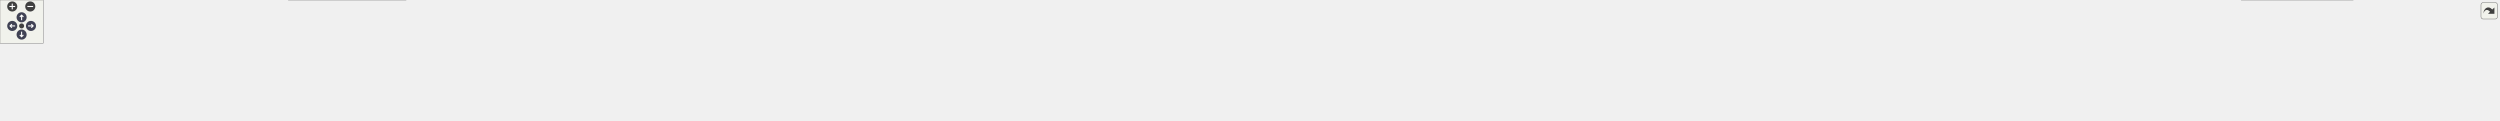
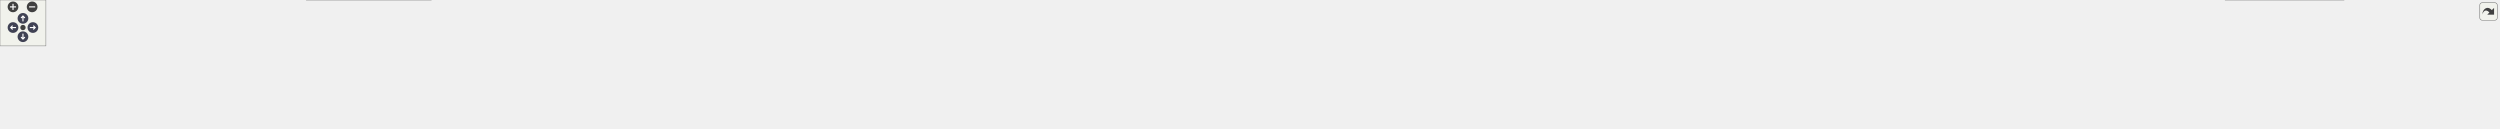
<svg xmlns="http://www.w3.org/2000/svg" xmlns:xlink="http://www.w3.org/1999/xlink" id="main" version="1.1" xml:space="preserve">
  <style type="text/css">
.node, .edge {opacity: 0.7;}
.node.selected, .edge.selected {opacity: 1;}
.edge:hover path { stroke: red; }
.edge:hover polygon { stroke: red; fill: red; }
</style>
  <defs>
    <circle id="rim" cx="0" cy="0" r="7" />
    <circle id="rim2" cx="0" cy="0" r="3.5" />
    <g id="zoomPlus">
      <use xlink:href="#rim" fill="#404040">
        <set attributeName="fill" to="#808080" begin="zoomplus.mouseover" end="zoomplus.mouseout" />
      </use>
      <path d="M-4,0h8M0,-4v8" fill="none" stroke="white" stroke-width="1.5" pointer-events="none" />
    </g>
    <g id="zoomMin">
      <use xlink:href="#rim" fill="#404040">
        <set attributeName="fill" to="#808080" begin="zoomminus.mouseover" end="zoomminus.mouseout" />
      </use>
      <path d="M-4,0h8" fill="none" stroke="white" stroke-width="1.5" pointer-events="none" />
    </g>
    <g id="arrowUp" transform="translate(30 24)">
      <use xlink:href="#rim" />
      <path pointer-events="none" fill="none" stroke="white" stroke-width="1.5" d="M0,-3.0v7 M-2.5,-0.5L0,-3.0L2.5,-0.5" />
    </g>
    <g id="arrowRight" transform="rotate(90) translate(36 -43)">
      <use xlink:href="#rim" />
      <path pointer-events="none" fill="none" stroke="white" stroke-width="1.5" d="M0,-3.0v7 M-2.5,-0.5L0,-3.0L2.5,-0.5" />
    </g>
    <g id="arrowDown" transform="rotate(180) translate(-30 -48)">
      <use xlink:href="#rim" />
      <path pointer-events="none" fill="none" stroke="white" stroke-width="1.5" d="M0,-3.0v7 M-2.5,-0.5L0,-3.0L2.5,-0.5" />
    </g>
    <g id="arrowLeft" transform="rotate(270) translate(-36 17)">
      <use xlink:href="#rim" />
      <path pointer-events="none" fill="none" stroke="white" stroke-width="1.5" d="M0,-3.0v7 M-2.5,-0.5L0,-3.0L2.5,-0.5" />
    </g>
    <g id="resetDef">
      <use xlink:href="#rim2" fill="#404040">
        <set attributeName="fill" to="#808080" begin="reset.mouseover" end="reset.mouseout" />
      </use>
    </g>
  </defs>
  <svg id="graph" class="graph">
    <g id="viewport">
      <g id="Node000001" class="node">
        <g id="a_Node000001">
          <a xlink:title="YiSan 전반에서 사용하는 공용 인터페이스를 선언합니다.">
-             <polygon fill="#999999" stroke="#666666" points="1817.5,-107 1652.5,-107 1652.5,-77 1817.5,-77 1817.5,-107" />
-             <text text-anchor="start" x="1660.5" y="-95" font-family="Malgun Gothic" font-size="10.00">Source/CoffeeLibrary</text>
-             <text text-anchor="middle" x="1735" y="-84" font-family="Malgun Gothic" font-size="10.00">/Shared/Public/GameLogging.h</text>
+             <polygon fill="#999999" stroke="#666666" points="1728.5,-107 1563.5,-107 1563.5,-77 1728.5,-77 1728.5,-107" />
+             <text text-anchor="start" x="1571.5" y="-95" font-family="Malgun Gothic" font-size="10.00">Source/CoffeeLibrary</text>
+             <text text-anchor="middle" x="1646" y="-84" font-family="Malgun Gothic" font-size="10.00">/Shared/Public/GameLogging.h</text>
          </a>
        </g>
      </g>
      <g id="Node000002" class="node">
        <g id="a_Node000002">
          <a xlink:href="GameLogging_8cpp.html" target="_top" xlink:title="YiSan 프로젝트를 위한 런타임 헬퍼를 제공합니다.">
            <polygon fill="white" stroke="#666666" points="182,-35.5 0,-35.5 0,-5.5 182,-5.5 182,-35.5" />
            <text text-anchor="start" x="8" y="-23.5" font-family="Malgun Gothic" font-size="10.00">Source/CoffeeLibrary</text>
            <text text-anchor="middle" x="91" y="-12.5" font-family="Malgun Gothic" font-size="10.00">/Shared/Private/GameLogging.cpp</text>
          </a>
        </g>
      </g>
      <g id="edge1_Node000001_Node000002" class="edge">
        <g id="a_edge1_Node000001_Node000002">
          <a xlink:title=" ">
-             <path fill="none" stroke="#63b8ff" d="M1642.37,-89.95C1353.99,-86.37 474.63,-73.04 191,-41 179.22,-39.67 166.76,-37.7 154.78,-35.52" />
-             <polygon fill="#63b8ff" stroke="#63b8ff" points="1642.33,-93.45 1652.37,-90.07 1642.42,-86.45 1642.33,-93.45" />
+             <path fill="none" stroke="#63b8ff" d="M1553.02,-89.73C1275.58,-85.63 456.43,-71.25 191,-41 179.31,-39.67 166.95,-37.71 155.05,-35.55" />
+             <polygon fill="#63b8ff" stroke="#63b8ff" points="1553.01,-93.23 1563.06,-89.88 1553.11,-86.23 1553.01,-93.23" />
          </a>
        </g>
      </g>
      <g id="Node000003" class="node">
        <g id="a_Node000003">
          <a xlink:href="UCharacterData_8cpp.html" target="_top" xlink:title="UCharacterData의 동작을 구현합니다.">
            <polygon fill="white" stroke="#666666" points="382,-35.5 200,-35.5 200,-5.5 382,-5.5 382,-35.5" />
            <text text-anchor="start" x="208" y="-23.5" font-family="Malgun Gothic" font-size="10.00">Source/LatteLibrary</text>
            <text text-anchor="middle" x="291" y="-12.5" font-family="Malgun Gothic" font-size="10.00">/Data/Private/UCharacterData.cpp</text>
          </a>
        </g>
      </g>
      <g id="edge2_Node000001_Node000003" class="edge">
        <g id="a_edge2_Node000001_Node000003">
          <a xlink:title=" ">
-             <path fill="none" stroke="#63b8ff" d="M1641.95,-89.42C1379.02,-84.66 633.92,-69.03 391,-41 379.31,-39.65 366.95,-37.69 355.05,-35.52" />
-             <polygon fill="#63b8ff" stroke="#63b8ff" points="1642.16,-92.93 1652.23,-89.61 1642.29,-85.93 1642.16,-92.93" />
+             <path fill="none" stroke="#63b8ff" d="M1553.02,-89.14C1302.28,-83.83 615.97,-67.26 391,-41 379.4,-39.65 367.14,-37.69 355.33,-35.54" />
+             <polygon fill="#63b8ff" stroke="#63b8ff" points="1553.12,-92.64 1563.19,-89.35 1553.27,-85.64 1553.12,-92.64" />
          </a>
        </g>
      </g>
      <g id="Node000004" class="node">
        <g id="a_Node000004">
          <a xlink:href="UGameDataManager_8cpp.html" target="_top" xlink:title="UGameDataManager의 동작을 구현합니다.">
            <polygon fill="white" stroke="#666666" points="563.5,-41 400.5,-41 400.5,0 563.5,0 563.5,-41" />
            <text text-anchor="start" x="408.5" y="-29" font-family="Malgun Gothic" font-size="10.00">Source/LatteLibrary</text>
            <text text-anchor="start" x="408.5" y="-18" font-family="Malgun Gothic" font-size="10.00">/Manager/Private/UGameData</text>
            <text text-anchor="middle" x="482" y="-7" font-family="Malgun Gothic" font-size="10.00">Manager.cpp</text>
          </a>
        </g>
      </g>
      <g id="edge3_Node000001_Node000004" class="edge">
        <g id="a_edge3_Node000001_Node000004">
          <a xlink:title=" ">
-             <path fill="none" stroke="#63b8ff" d="M1642.15,-89.05C1404.46,-83.74 778.25,-67.58 572,-41 569.3,-40.65 566.57,-40.27 563.81,-39.85" />
-             <polygon fill="#63b8ff" stroke="#63b8ff" points="1642.07,-92.55 1652.15,-89.27 1642.23,-85.55 1642.07,-92.55" />
+             <path fill="none" stroke="#63b8ff" d="M1553.35,-91.87C1366.77,-92.48 932.76,-88.14 572,-41 569.31,-40.65 566.57,-40.26 563.82,-39.83" />
+             <polygon fill="#63b8ff" stroke="#63b8ff" points="1553.41,-95.37 1563.4,-91.83 1553.38,-88.37 1553.41,-95.37" />
          </a>
        </g>
      </g>
      <g id="Node000005" class="node">
        <g id="a_Node000005">
          <a xlink:href="UGameVFXManager_8cpp.html" target="_top" xlink:title="UGameVFXManager의 동작을 구현합니다.">
            <polygon fill="white" stroke="#666666" points="802.5,-35.5 581.5,-35.5 581.5,-5.5 802.5,-5.5 802.5,-35.5" />
            <text text-anchor="start" x="589.5" y="-23.5" font-family="Malgun Gothic" font-size="10.00">Source/LatteLibrary</text>
            <text text-anchor="middle" x="692" y="-12.5" font-family="Malgun Gothic" font-size="10.00">/Manager/Private/UGameVFXManager.cpp</text>
          </a>
        </g>
      </g>
      <g id="edge4_Node000001_Node000005" class="edge">
        <g id="a_edge4_Node000001_Node000005">
          <a xlink:title=" ">
-             <path fill="none" stroke="#63b8ff" d="M1642.02,-89.3C1475.13,-85.5 1113.9,-73.91 811,-41 797.68,-39.55 783.58,-37.61 769.93,-35.51" />
-             <polygon fill="#63b8ff" stroke="#63b8ff" points="1642.17,-92.8 1652.24,-89.53 1642.32,-85.8 1642.17,-92.8" />
+             <path fill="none" stroke="#63b8ff" d="M1553.01,-88.55C1398.52,-83.77 1079.42,-70.95 811,-41 797.89,-39.54 784.03,-37.61 770.58,-35.54" />
+             <polygon fill="#63b8ff" stroke="#63b8ff" points="1553.29,-92.06 1563.39,-88.86 1553.5,-85.06 1553.29,-92.06" />
          </a>
        </g>
      </g>
      <g id="Node000006" class="node">
        <g id="a_Node000006">
          <a xlink:href="APlayerActor_8cpp.html" target="_top" xlink:title="Provides Doxygen annotations for APlayerActor implementation.">
            <polygon fill="white" stroke="#666666" points="969.5,-35.5 820.5,-35.5 820.5,-5.5 969.5,-5.5 969.5,-35.5" />
            <text text-anchor="start" x="828.5" y="-23.5" font-family="Malgun Gothic" font-size="10.00">Source/Onepiece/Character</text>
            <text text-anchor="middle" x="895" y="-12.5" font-family="Malgun Gothic" font-size="10.00">/Private/APlayerActor.cpp</text>
          </a>
        </g>
      </g>
      <g id="edge5_Node000001_Node000006" class="edge">
        <g id="a_edge5_Node000001_Node000006">
          <a xlink:title=" ">
-             <path fill="none" stroke="#63b8ff" d="M1642.25,-89.69C1499.17,-86.6 1216.3,-76.15 979,-41 969.52,-39.6 959.53,-37.68 949.88,-35.58" />
-             <polygon fill="#63b8ff" stroke="#63b8ff" points="1642.24,-93.2 1652.31,-89.91 1642.39,-86.2 1642.24,-93.2" />
+             <path fill="none" stroke="#63b8ff" d="M1553.14,-88.53C1423.81,-84.07 1182.42,-72.05 979,-41 969.53,-39.55 959.54,-37.61 949.89,-35.51" />
+             <polygon fill="#63b8ff" stroke="#63b8ff" points="1553.28,-92.04 1563.39,-88.88 1553.52,-85.04 1553.28,-92.04" />
          </a>
        </g>
      </g>
      <g id="Node000007" class="node">
        <g id="a_Node000007">
          <a xlink:href="UInteractionSystem_8cpp.html" target="_top" xlink:title="UInteractionSystem 구현">
            <polygon fill="white" stroke="#666666" points="1162,-35.5 988,-35.5 988,-5.5 1162,-5.5 1162,-35.5" />
            <text text-anchor="start" x="996" y="-23.5" font-family="Malgun Gothic" font-size="10.00">Source/Onepiece/Character</text>
            <text text-anchor="middle" x="1075" y="-12.5" font-family="Malgun Gothic" font-size="10.00">/Private/UInteractionSystem.cpp</text>
          </a>
        </g>
      </g>
      <g id="edge6_Node000001_Node000007" class="edge">
        <g id="a_edge6_Node000001_Node000007">
          <a xlink:title=" ">
-             <path fill="none" stroke="#63b8ff" d="M1642.21,-85.97C1530.14,-79.16 1336.08,-65.01 1171,-41 1160.57,-39.48 1149.55,-37.56 1138.86,-35.51" />
-             <polygon fill="#63b8ff" stroke="#63b8ff" points="1642.28,-89.48 1652.47,-86.59 1642.7,-82.49 1642.28,-89.48" />
+             <path fill="none" stroke="#63b8ff" d="M1553.35,-83.88C1457.36,-75.89 1303.19,-61.34 1171,-41 1160.83,-39.44 1150.11,-37.52 1139.66,-35.51" />
+             <polygon fill="#63b8ff" stroke="#63b8ff" points="1553.06,-87.37 1563.31,-84.71 1553.64,-80.4 1553.06,-87.37" />
          </a>
        </g>
      </g>
      <g id="Node000008" class="node">
        <g id="a_Node000008">
          <a xlink:href="ALingoGameMode_8cpp.html" target="_top" xlink:title=" ">
            <polygon fill="white" stroke="#666666" points="1347.5,-35.5 1180.5,-35.5 1180.5,-5.5 1347.5,-5.5 1347.5,-35.5" />
            <text text-anchor="start" x="1188.5" y="-23.5" font-family="Malgun Gothic" font-size="10.00">Source/Onepiece/Game</text>
            <text text-anchor="middle" x="1264" y="-12.5" font-family="Malgun Gothic" font-size="10.00">/Private/ALingoGameMode.cpp</text>
          </a>
        </g>
      </g>
      <g id="edge7_Node000001_Node000008" class="edge">
        <g id="a_edge7_Node000001_Node000008">
          <a xlink:title=" ">
-             <path fill="none" stroke="#63b8ff" d="M1642.03,-80.68C1565.33,-71.69 1453.8,-57.53 1357,-41 1347.49,-39.38 1337.47,-37.48 1327.66,-35.51" />
-             <polygon fill="#63b8ff" stroke="#63b8ff" points="1641.81,-84.17 1652.14,-81.86 1642.62,-77.22 1641.81,-84.17" />
+             <path fill="none" stroke="#63b8ff" d="M1553.3,-75.82C1496.53,-66.31 1422.46,-53.52 1357,-41 1348.09,-39.3 1338.71,-37.42 1329.48,-35.53" />
+             <polygon fill="#63b8ff" stroke="#63b8ff" points="1552.89,-79.3 1563.33,-77.5 1554.04,-72.39 1552.89,-79.3" />
          </a>
        </g>
      </g>
      <g id="Node000009" class="node">
        <g id="a_Node000009">
          <a xlink:href="ULingoGameInstance_8cpp.html" target="_top" xlink:title=" ">
            <polygon fill="white" stroke="#666666" points="1548,-35.5 1366,-35.5 1366,-5.5 1548,-5.5 1548,-35.5" />
            <text text-anchor="start" x="1374" y="-23.5" font-family="Malgun Gothic" font-size="10.00">Source/Onepiece/Game</text>
            <text text-anchor="middle" x="1457" y="-12.5" font-family="Malgun Gothic" font-size="10.00">/Private/ULingoGameInstance.cpp</text>
          </a>
        </g>
      </g>
      <g id="edge8_Node000001_Node000009" class="edge">
        <g id="a_edge8_Node000001_Node000009">
          <a xlink:title=" ">
-             <path fill="none" stroke="#63b8ff" d="M1668.87,-74.47C1621.42,-62.61 1558.18,-46.8 1513.17,-35.54" />
-             <polygon fill="#63b8ff" stroke="#63b8ff" points="1668.19,-77.91 1678.74,-76.94 1669.89,-71.11 1668.19,-77.91" />
+             <path fill="none" stroke="#63b8ff" d="M1598.18,-73.42C1566.28,-61.68 1524.89,-46.47 1495.19,-35.54" />
+             <polygon fill="#63b8ff" stroke="#63b8ff" points="1597.16,-76.77 1607.75,-76.94 1599.58,-70.2 1597.16,-76.77" />
          </a>
        </g>
      </g>
      <g id="Node000010" class="node">
        <g id="a_Node000010">
          <a xlink:href="APedestalSwitch_8cpp.html" target="_top" xlink:title=" ">
            <polygon fill="white" stroke="#666666" points="1726,-35.5 1566,-35.5 1566,-5.5 1726,-5.5 1726,-35.5" />
            <text text-anchor="start" x="1574" y="-23.5" font-family="Malgun Gothic" font-size="10.00">Source/Onepiece/Interactable</text>
            <text text-anchor="middle" x="1646" y="-12.5" font-family="Malgun Gothic" font-size="10.00">/Private/APedestalSwitch.cpp</text>
          </a>
        </g>
      </g>
      <g id="edge9_Node000001_Node000010" class="edge">
        <g id="a_edge9_Node000001_Node000010">
          <a xlink:title=" ">
-             <path fill="none" stroke="#63b8ff" d="M1708.91,-70.63C1694.47,-59.35 1676.89,-45.62 1663.98,-35.54" />
-             <polygon fill="#63b8ff" stroke="#63b8ff" points="1706.95,-73.54 1716.99,-76.94 1711.26,-68.02 1706.95,-73.54" />
+             <path fill="none" stroke="#63b8ff" d="M1646,-66.75C1646,-56.31 1646,-44.49 1646,-35.54" />
+             <polygon fill="#63b8ff" stroke="#63b8ff" points="1642.5,-66.94 1646,-76.94 1649.5,-66.94 1642.5,-66.94" />
          </a>
        </g>
      </g>
      <g id="Node000011" class="node">
        <g id="a_Node000011">
          <a xlink:href="AWeightSwitch_8cpp.html" target="_top" xlink:title=" ">
            <polygon fill="white" stroke="#666666" points="1904,-35.5 1744,-35.5 1744,-5.5 1904,-5.5 1904,-35.5" />
            <text text-anchor="start" x="1752" y="-23.5" font-family="Malgun Gothic" font-size="10.00">Source/Onepiece/Interactable</text>
            <text text-anchor="middle" x="1824" y="-12.5" font-family="Malgun Gothic" font-size="10.00">/Private/AWeightSwitch.cpp</text>
          </a>
        </g>
      </g>
      <g id="edge10_Node000001_Node000011" class="edge">
        <g id="a_edge10_Node000001_Node000011">
          <a xlink:title=" ">
-             <path fill="none" stroke="#63b8ff" d="M1761.09,-70.63C1775.53,-59.35 1793.11,-45.62 1806.02,-35.54" />
-             <polygon fill="#63b8ff" stroke="#63b8ff" points="1758.74,-68.02 1753.01,-76.94 1763.05,-73.54 1758.74,-68.02" />
+             <path fill="none" stroke="#63b8ff" d="M1691.43,-73.26C1721.42,-61.55 1760.18,-46.42 1788.03,-35.54" />
+             <polygon fill="#63b8ff" stroke="#63b8ff" points="1690.06,-70.04 1682.02,-76.94 1692.61,-76.56 1690.06,-70.04" />
          </a>
        </g>
      </g>
      <g id="Node000012" class="node">
        <g id="a_Node000012">
          <a xlink:href="InteractableComponent_8cpp.html" target="_top" xlink:title=" ">
            <polygon fill="white" stroke="#666666" points="2114,-35.5 1922,-35.5 1922,-5.5 2114,-5.5 2114,-35.5" />
            <text text-anchor="start" x="1930" y="-23.5" font-family="Malgun Gothic" font-size="10.00">Source/Onepiece/Interactable</text>
            <text text-anchor="middle" x="2018" y="-12.5" font-family="Malgun Gothic" font-size="10.00">/Private/InteractableComponent.cpp</text>
          </a>
        </g>
      </g>
      <g id="edge11_Node000001_Node000012" class="edge">
        <g id="a_edge11_Node000001_Node000012">
          <a xlink:title=" ">
-             <path fill="none" stroke="#63b8ff" d="M1802.02,-74.54C1850.35,-62.67 1914.9,-46.82 1960.82,-35.54" />
-             <polygon fill="#63b8ff" stroke="#63b8ff" points="1801.15,-71.15 1792.27,-76.94 1802.82,-77.95 1801.15,-71.15" />
+             <path fill="none" stroke="#63b8ff" d="M1731.32,-75.06C1795.14,-63.14 1881.6,-46.98 1942.83,-35.54" />
+             <polygon fill="#63b8ff" stroke="#63b8ff" points="1730.47,-71.66 1721.28,-76.94 1731.75,-78.54 1730.47,-71.66" />
          </a>
        </g>
      </g>
      <g id="Node000013" class="node">
        <g id="a_Node000013">
          <a xlink:href="ANetworkTesterActor_8cpp.html" target="_top" xlink:title="ANetworkTesterActor의 동작을 구현합니다.">
            <polygon fill="white" stroke="#666666" points="2311.5,-35.5 2132.5,-35.5 2132.5,-5.5 2311.5,-5.5 2311.5,-35.5" />
            <text text-anchor="start" x="2140.5" y="-23.5" font-family="Malgun Gothic" font-size="10.00">Source/Onepiece/Network</text>
            <text text-anchor="middle" x="2222" y="-12.5" font-family="Malgun Gothic" font-size="10.00">/Private/ANetworkTesterActor.cpp</text>
          </a>
        </g>
      </g>
      <g id="edge12_Node000001_Node000013" class="edge">
        <g id="a_edge12_Node000001_Node000013">
          <a xlink:title=" ">
-             <path fill="none" stroke="#63b8ff" d="M1828.11,-80.76C1906.87,-71.67 2022.6,-57.34 2123,-41 2133.03,-39.37 2143.59,-37.47 2153.94,-35.52" />
-             <polygon fill="#63b8ff" stroke="#63b8ff" points="1827.27,-77.33 1817.73,-81.95 1828.07,-84.29 1827.27,-77.33" />
+             <path fill="none" stroke="#63b8ff" d="M1738.59,-83.78C1834.92,-75.69 1990,-61.03 2123,-41 2133.39,-39.43 2144.35,-37.53 2155.04,-35.54" />
+             <polygon fill="#63b8ff" stroke="#63b8ff" points="1738.26,-80.3 1728.58,-84.62 1738.84,-87.27 1738.26,-80.3" />
          </a>
        </g>
      </g>
      <g id="Node000014" class="node">
        <g id="a_Node000014">
-           <a xlink:href="UHttpNetworkSystem_8cpp.html" target="_top" xlink:title="UHttpNetworkSystem의 동작을 구현합니다.">
-             <polygon fill="white" stroke="#666666" points="2514,-35.5 2330,-35.5 2330,-5.5 2514,-5.5 2514,-35.5" />
-             <text text-anchor="start" x="2338" y="-23.5" font-family="Malgun Gothic" font-size="10.00">Source/Onepiece/Network</text>
-             <text text-anchor="middle" x="2422" y="-12.5" font-family="Malgun Gothic" font-size="10.00">/Private/UHttpNetworkSystem.cpp</text>
+           <a xlink:href="DrawingBoardWidget_8cpp.html" target="_top" xlink:title=" ">
+             <polygon fill="white" stroke="#666666" points="2510.5,-35.5 2329.5,-35.5 2329.5,-5.5 2510.5,-5.5 2510.5,-35.5" />
+             <text text-anchor="start" x="2337.5" y="-23.5" font-family="Malgun Gothic" font-size="10.00">Source/Onepiece/UI</text>
+             <text text-anchor="middle" x="2420" y="-12.5" font-family="Malgun Gothic" font-size="10.00">/Private/DrawingBoardWidget.cpp</text>
          </a>
        </g>
      </g>
      <g id="edge13_Node000001_Node000014" class="edge">
        <g id="a_edge13_Node000001_Node000014">
          <a xlink:title=" ">
-             <path fill="none" stroke="#63b8ff" d="M1828.04,-86.1C1943.91,-79.3 2147.72,-65.05 2321,-41 2331.97,-39.48 2343.55,-37.55 2354.8,-35.5" />
-             <polygon fill="#63b8ff" stroke="#63b8ff" points="1827.58,-82.62 1817.8,-86.7 1827.98,-89.61 1827.58,-82.62" />
+             <path fill="none" stroke="#63b8ff" d="M1739.03,-87.66C1869.55,-82.16 2114.22,-68.92 2321,-41 2331.94,-39.52 2343.49,-37.59 2354.68,-35.52" />
+             <polygon fill="#63b8ff" stroke="#63b8ff" points="1738.53,-84.18 1728.68,-88.09 1738.82,-91.17 1738.53,-84.18" />
          </a>
        </g>
      </g>
      <g id="Node000015" class="node">
        <g id="a_Node000015">
-           <a xlink:href="DrawingBoardWidget_8cpp.html" target="_top" xlink:title=" ">
-             <polygon fill="white" stroke="#666666" points="2713.5,-35.5 2532.5,-35.5 2532.5,-5.5 2713.5,-5.5 2713.5,-35.5" />
-             <text text-anchor="start" x="2540.5" y="-23.5" font-family="Malgun Gothic" font-size="10.00">Source/Onepiece/UI</text>
-             <text text-anchor="middle" x="2623" y="-12.5" font-family="Malgun Gothic" font-size="10.00">/Private/DrawingBoardWidget.cpp</text>
+           <a xlink:href="ULoadginCircle_8cpp.html" target="_top" xlink:title="ULoadginCircle의 동작을 구현합니다.">
+             <polygon fill="white" stroke="#666666" points="2679.5,-35.5 2528.5,-35.5 2528.5,-5.5 2679.5,-5.5 2679.5,-35.5" />
+             <text text-anchor="start" x="2536.5" y="-23.5" font-family="Malgun Gothic" font-size="10.00">Source/Onepiece/UI</text>
+             <text text-anchor="middle" x="2604" y="-12.5" font-family="Malgun Gothic" font-size="10.00">/Private/ULoadginCircle.cpp</text>
          </a>
        </g>
      </g>
      <g id="edge14_Node000001_Node000015" class="edge">
        <g id="a_edge14_Node000001_Node000015">
          <a xlink:title=" ">
-             <path fill="none" stroke="#63b8ff" d="M1827.96,-88.99C1975.72,-84.92 2273.05,-73.16 2523,-41 2534.23,-39.56 2546.09,-37.61 2557.57,-35.52" />
-             <polygon fill="#63b8ff" stroke="#63b8ff" points="1827.48,-85.5 1817.58,-89.27 1827.67,-92.5 1827.48,-85.5" />
+             <path fill="none" stroke="#63b8ff" d="M1739.01,-90.88C1899.28,-89.52 2237.54,-81.56 2520,-41 2529.63,-39.62 2539.79,-37.68 2549.58,-35.56" />
+             <polygon fill="#63b8ff" stroke="#63b8ff" points="1738.68,-87.38 1728.71,-90.96 1738.73,-94.38 1738.68,-87.38" />
          </a>
        </g>
      </g>
      <g id="Node000016" class="node">
        <g id="a_Node000016">
-           <a xlink:href="ULoadginCircle_8cpp.html" target="_top" xlink:title="ULoadginCircle의 동작을 구현합니다.">
-             <polygon fill="white" stroke="#666666" points="2882.5,-35.5 2731.5,-35.5 2731.5,-5.5 2882.5,-5.5 2882.5,-35.5" />
-             <text text-anchor="start" x="2739.5" y="-23.5" font-family="Malgun Gothic" font-size="10.00">Source/Onepiece/UI</text>
-             <text text-anchor="middle" x="2807" y="-12.5" font-family="Malgun Gothic" font-size="10.00">/Private/ULoadginCircle.cpp</text>
+           <a xlink:href="ULoadingCircleManager_8cpp.html" target="_top" xlink:title="ULoadingCircleManager의 동작을 구현합니다.">
+             <polygon fill="white" stroke="#666666" points="2890.5,-35.5 2697.5,-35.5 2697.5,-5.5 2890.5,-5.5 2890.5,-35.5" />
+             <text text-anchor="start" x="2705.5" y="-23.5" font-family="Malgun Gothic" font-size="10.00">Source/Onepiece/UI</text>
+             <text text-anchor="middle" x="2794" y="-12.5" font-family="Malgun Gothic" font-size="10.00">/Private/ULoadingCircleManager.cpp</text>
          </a>
        </g>
      </g>
      <g id="edge15_Node000001_Node000016" class="edge">
        <g id="a_edge15_Node000001_Node000016">
          <a xlink:title=" ">
-             <path fill="none" stroke="#63b8ff" d="M1828.01,-91.77C2003.77,-92.03 2396.36,-86.81 2723,-41 2732.79,-39.63 2743.11,-37.67 2753.04,-35.51" />
-             <polygon fill="#63b8ff" stroke="#63b8ff" points="1827.77,-88.27 1817.77,-91.75 1827.76,-95.27 1827.77,-88.27" />
+             <path fill="none" stroke="#63b8ff" d="M1738.89,-90.77C1921.53,-89.38 2339.96,-81.59 2689,-41 2700.97,-39.61 2713.63,-37.67 2725.86,-35.54" />
+             <polygon fill="#63b8ff" stroke="#63b8ff" points="1738.76,-87.27 1728.79,-90.84 1738.81,-94.27 1738.76,-87.27" />
          </a>
        </g>
      </g>
      <g id="Node000017" class="node">
        <g id="a_Node000017">
-           <a xlink:href="ULoadingCircleManager_8cpp.html" target="_top" xlink:title="ULoadingCircleManager의 동작을 구현합니다.">
-             <polygon fill="white" stroke="#666666" points="3093.5,-35.5 2900.5,-35.5 2900.5,-5.5 3093.5,-5.5 3093.5,-35.5" />
-             <text text-anchor="start" x="2908.5" y="-23.5" font-family="Malgun Gothic" font-size="10.00">Source/Onepiece/UI</text>
-             <text text-anchor="middle" x="2997" y="-12.5" font-family="Malgun Gothic" font-size="10.00">/Private/ULoadingCircleManager.cpp</text>
+           <a xlink:href="UVoiceConversationSystem_8cpp.html" target="_top" xlink:title="UVoiceConversationSystem의 동작을 구현합니다.">
+             <polygon fill="white" stroke="#666666" points="3063.5,-41 2908.5,-41 2908.5,0 3063.5,0 3063.5,-41" />
+             <text text-anchor="start" x="2916.5" y="-29" font-family="Malgun Gothic" font-size="10.00">Source/Onepiece/Voice</text>
+             <text text-anchor="start" x="2916.5" y="-18" font-family="Malgun Gothic" font-size="10.00">/Private/UVoiceConversation</text>
+             <text text-anchor="middle" x="2986" y="-7" font-family="Malgun Gothic" font-size="10.00">System.cpp</text>
          </a>
        </g>
      </g>
      <g id="edge16_Node000001_Node000017" class="edge">
        <g id="a_edge16_Node000001_Node000017">
          <a xlink:title=" ">
-             <path fill="none" stroke="#63b8ff" d="M1827.74,-91.4C2024.51,-91.28 2498.07,-85.87 2892,-41 2904.07,-39.63 2916.83,-37.68 2929.15,-35.54" />
-             <polygon fill="#63b8ff" stroke="#63b8ff" points="1827.73,-87.9 1817.73,-91.4 1827.73,-94.9 1827.73,-87.9" />
+             <path fill="none" stroke="#63b8ff" d="M1738.95,-89.5C1989.61,-85.11 2675.63,-70.66 2900,-41 2902.73,-40.64 2905.5,-40.23 2908.3,-39.79" />
+             <polygon fill="#63b8ff" stroke="#63b8ff" points="1738.72,-86 1728.78,-89.68 1738.84,-93 1738.72,-86" />
          </a>
        </g>
      </g>
      <g id="Node000018" class="node">
        <g id="a_Node000018">
-           <a xlink:href="UVoiceConversationSystem_8cpp.html" target="_top" xlink:title="UVoiceConversationSystem의 동작을 구현합니다.">
-             <polygon fill="white" stroke="#666666" points="3266.5,-41 3111.5,-41 3111.5,0 3266.5,0 3266.5,-41" />
-             <text text-anchor="start" x="3119.5" y="-29" font-family="Malgun Gothic" font-size="10.00">Source/Onepiece/Voice</text>
-             <text text-anchor="start" x="3119.5" y="-18" font-family="Malgun Gothic" font-size="10.00">/Private/UVoiceConversation</text>
-             <text text-anchor="middle" x="3189" y="-7" font-family="Malgun Gothic" font-size="10.00">System.cpp</text>
+           <a xlink:href="UVoiceFunctionLibrary_8cpp.html" target="_top" xlink:title="UVoiceFunctionLibrary의 동작을 구현합니다.">
+             <polygon fill="white" stroke="#666666" points="3266.5,-35.5 3081.5,-35.5 3081.5,-5.5 3266.5,-5.5 3266.5,-35.5" />
+             <text text-anchor="start" x="3089.5" y="-23.5" font-family="Malgun Gothic" font-size="10.00">Source/Onepiece/Voice</text>
+             <text text-anchor="middle" x="3174" y="-12.5" font-family="Malgun Gothic" font-size="10.00">/Private/UVoiceFunctionLibrary.cpp</text>
          </a>
        </g>
      </g>
      <g id="edge17_Node000001_Node000018" class="edge">
        <g id="a_edge17_Node000001_Node000018">
          <a xlink:title=" ">
-             <path fill="none" stroke="#63b8ff" d="M1827.95,-89.86C2094.07,-86.24 2855.64,-73.28 3103,-41 3105.73,-40.64 3108.51,-40.24 3111.3,-39.8" />
-             <polygon fill="#63b8ff" stroke="#63b8ff" points="1827.88,-86.36 1817.93,-90 1827.98,-93.36 1827.88,-86.36" />
-           </a>
-         </g>
-       </g>
-       <g id="Node000019" class="node">
-         <g id="a_Node000019">
-           <a xlink:href="UVoiceFunctionLibrary_8cpp.html" target="_top" xlink:title="UVoiceFunctionLibrary의 동작을 구현합니다.">
-             <polygon fill="white" stroke="#666666" points="3469.5,-35.5 3284.5,-35.5 3284.5,-5.5 3469.5,-5.5 3469.5,-35.5" />
-             <text text-anchor="start" x="3292.5" y="-23.5" font-family="Malgun Gothic" font-size="10.00">Source/Onepiece/Voice</text>
-             <text text-anchor="middle" x="3377" y="-12.5" font-family="Malgun Gothic" font-size="10.00">/Private/UVoiceFunctionLibrary.cpp</text>
-           </a>
-         </g>
-       </g>
-       <g id="edge18_Node000001_Node000019" class="edge">
-         <g id="a_edge18_Node000001_Node000019">
-           <a xlink:title=" ">
-             <path fill="none" stroke="#63b8ff" d="M1827.95,-89.91C2116.28,-86.24 2993.06,-72.7 3276,-41 3287.89,-39.67 3300.48,-37.7 3312.58,-35.51" />
-             <polygon fill="#63b8ff" stroke="#63b8ff" points="1827.9,-86.41 1817.95,-90.04 1827.99,-93.41 1827.9,-86.41" />
+             <path fill="none" stroke="#63b8ff" d="M1739.03,-89.63C2012.89,-85.31 2813.24,-70.44 3073,-41 3084.8,-39.66 3097.29,-37.7 3109.3,-35.54" />
+             <polygon fill="#63b8ff" stroke="#63b8ff" points="1738.67,-86.14 1728.73,-89.8 1738.78,-93.14 1738.67,-86.14" />
          </a>
        </g>
      </g>
    </g>
  </svg>
  <g id="navigator" transform="translate(0 0)" fill="#404254">
    <rect fill="#f2f5e9" fill-opacity="0.5" stroke="#606060" stroke-width=".5" x="0" y="0" width="60" height="60" />
    <use id="zoomplus" xlink:href="#zoomPlus" x="17" y="9" />
    <use id="zoomminus" xlink:href="#zoomMin" x="42" y="9" />
    <use id="reset" xlink:href="#resetDef" x="30" y="36" />
    <use id="arrowup" xlink:href="#arrowUp" x="0" y="0" />
    <use id="arrowright" xlink:href="#arrowRight" x="0" y="0" />
    <use id="arrowdown" xlink:href="#arrowDown" x="0" y="0" />
    <use id="arrowleft" xlink:href="#arrowLeft" x="0" y="0" />
  </g>
  <svg viewBox="0 0 15 15" width="100%" height="30px" preserveAspectRatio="xMaxYMin meet">
    <g id="arrow_out" transform="scale(0.3 0.3)">
      <a xlink:href="GameLogging_8h__dep__incl_org.svg" target="_base">
        <rect id="button" ry="5" rx="5" y="6" x="6" height="38" width="38" fill="#f2f5e9" fill-opacity="0.5" stroke="#606060" stroke-width="1.0" />
        <path id="arrow" d="M 11.5,31.437 C 11.94,20.098 22.043,11.323 32.159,21.979 L 37.069,17.246 C 37.069,17.246 37.088,32 37.088,32 L 22.16,31.978 C 22.16,31.978 26.998,27.14 26.998,27.14 C 18.529,18.264 13.292,25.23 11.5,31.437 z" style="fill:#404040;" />
      </a>
    </g>
  </svg>
  <style type="text/css">

[data-mouse-over-selected='false'] { opacity: 0.7; }
[data-mouse-over-selected='true']  { opacity: 1.0; }

</style>
</svg>
